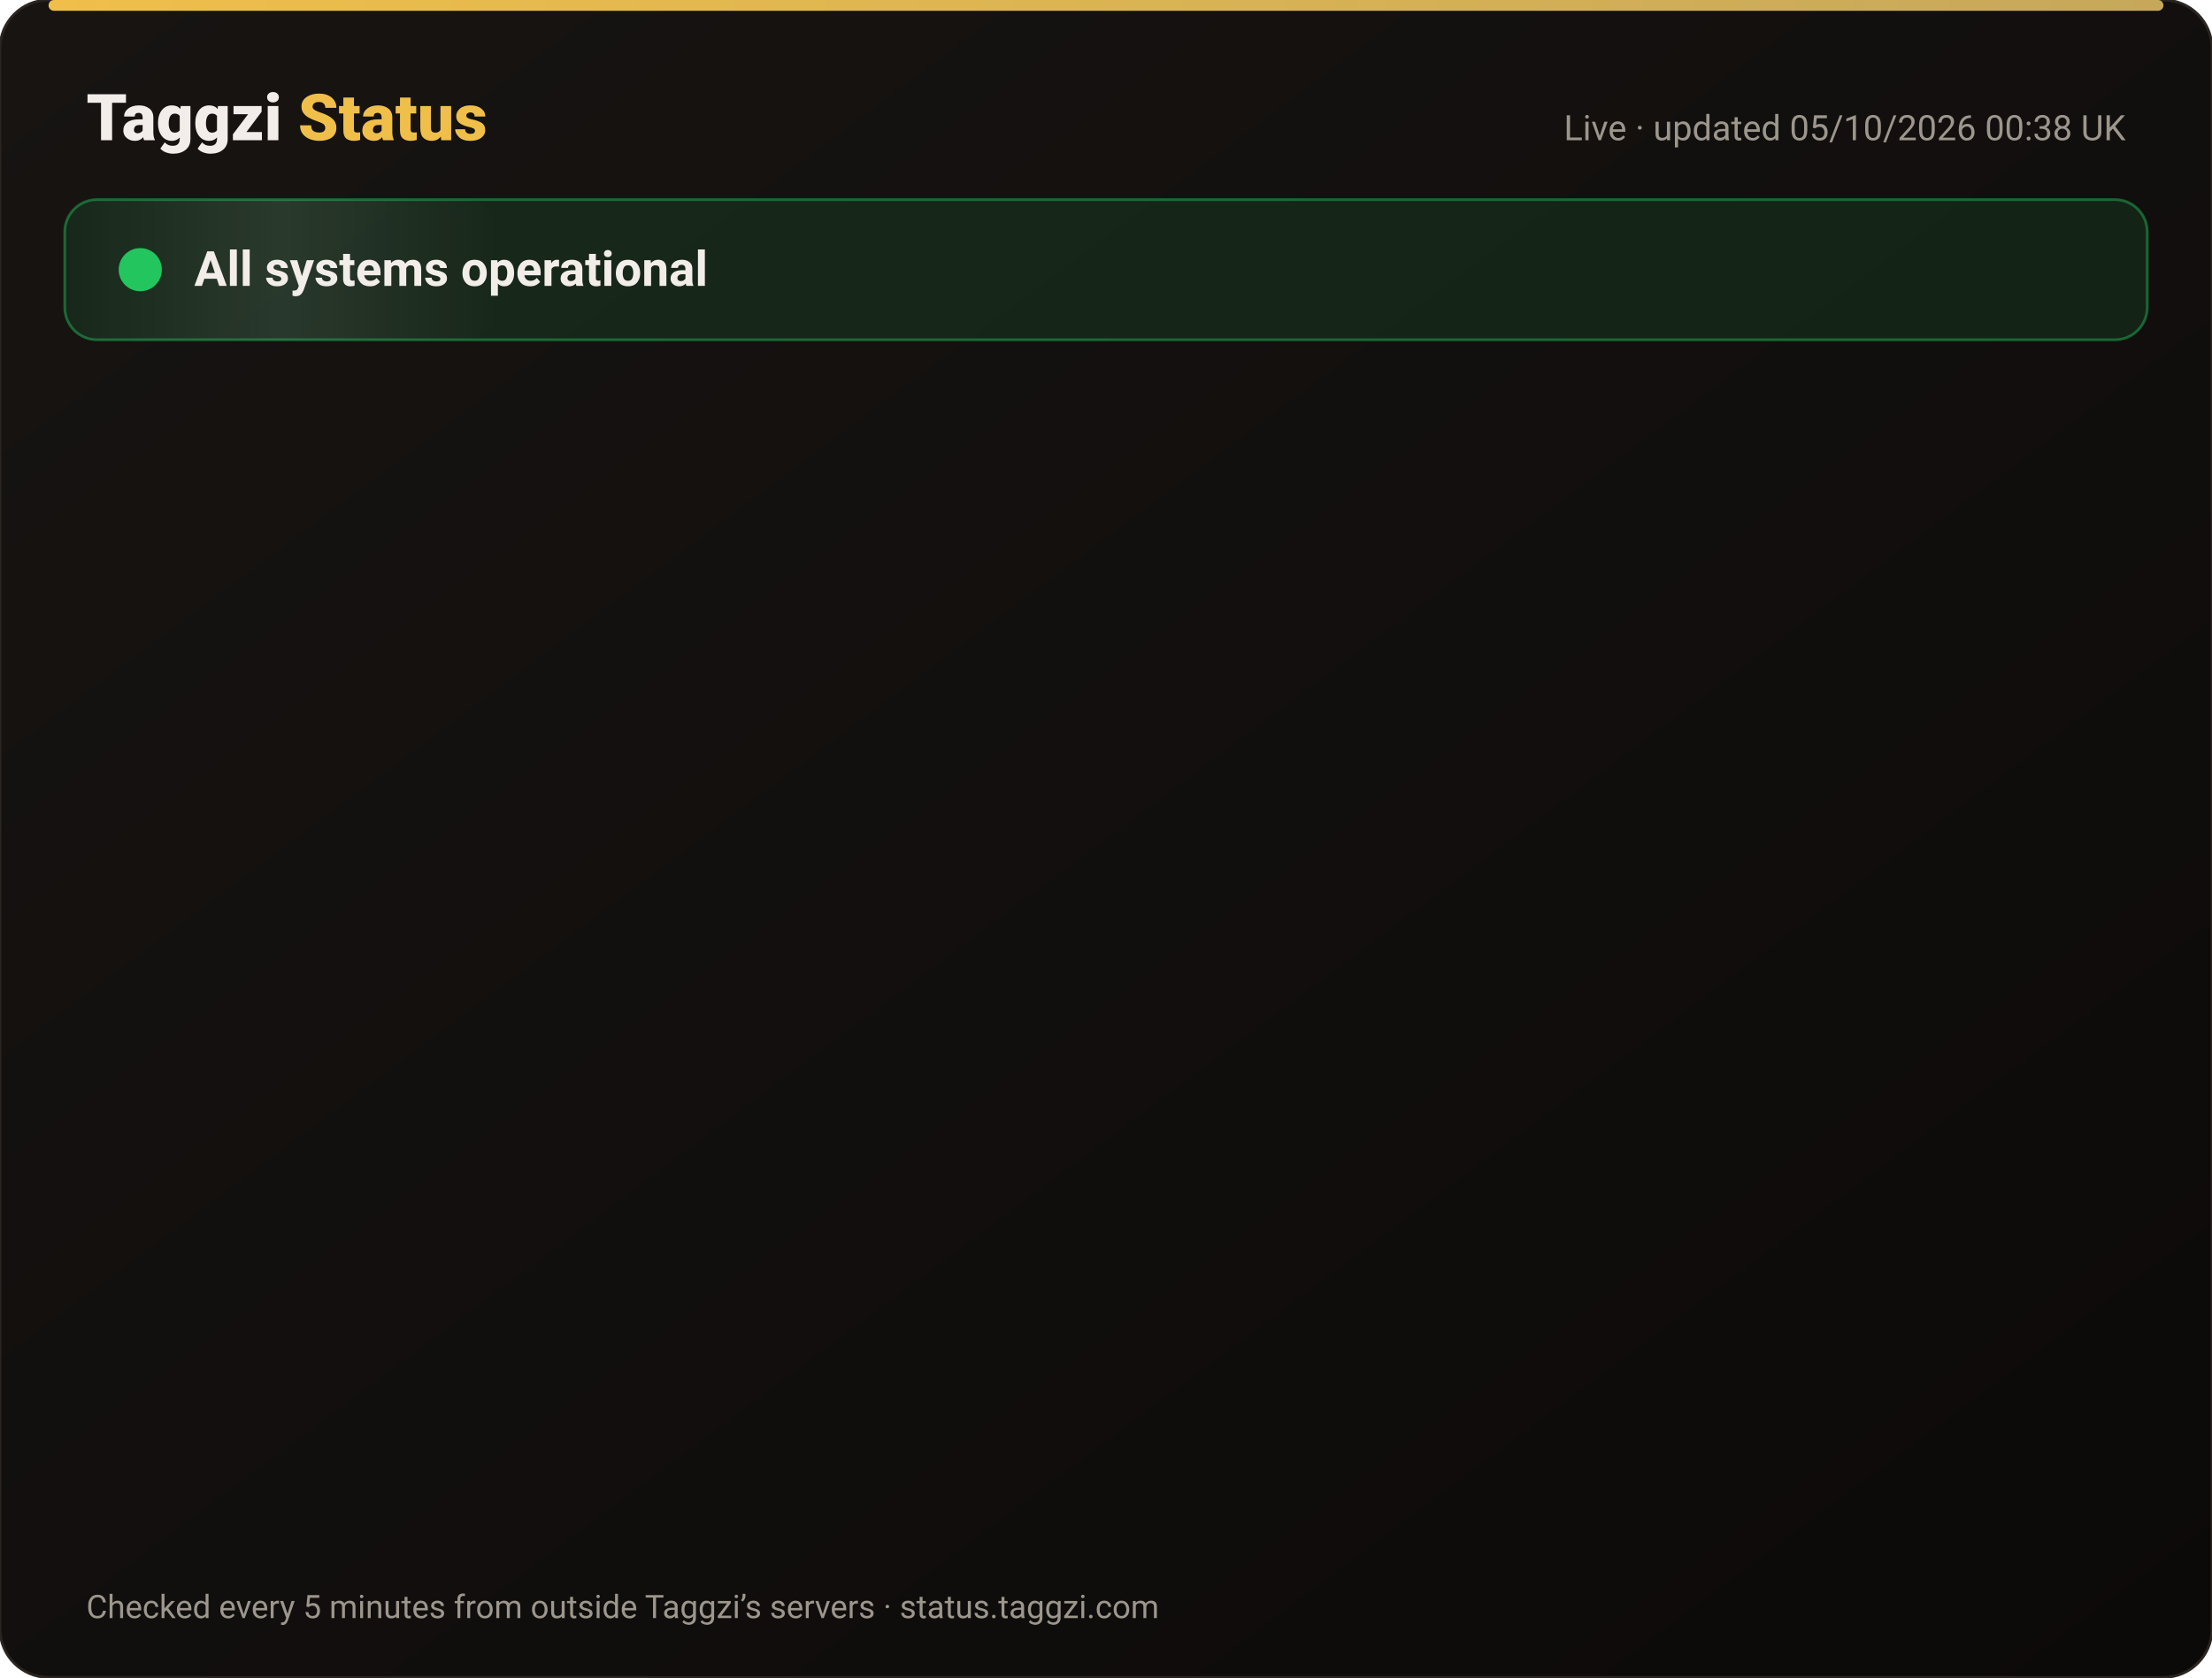
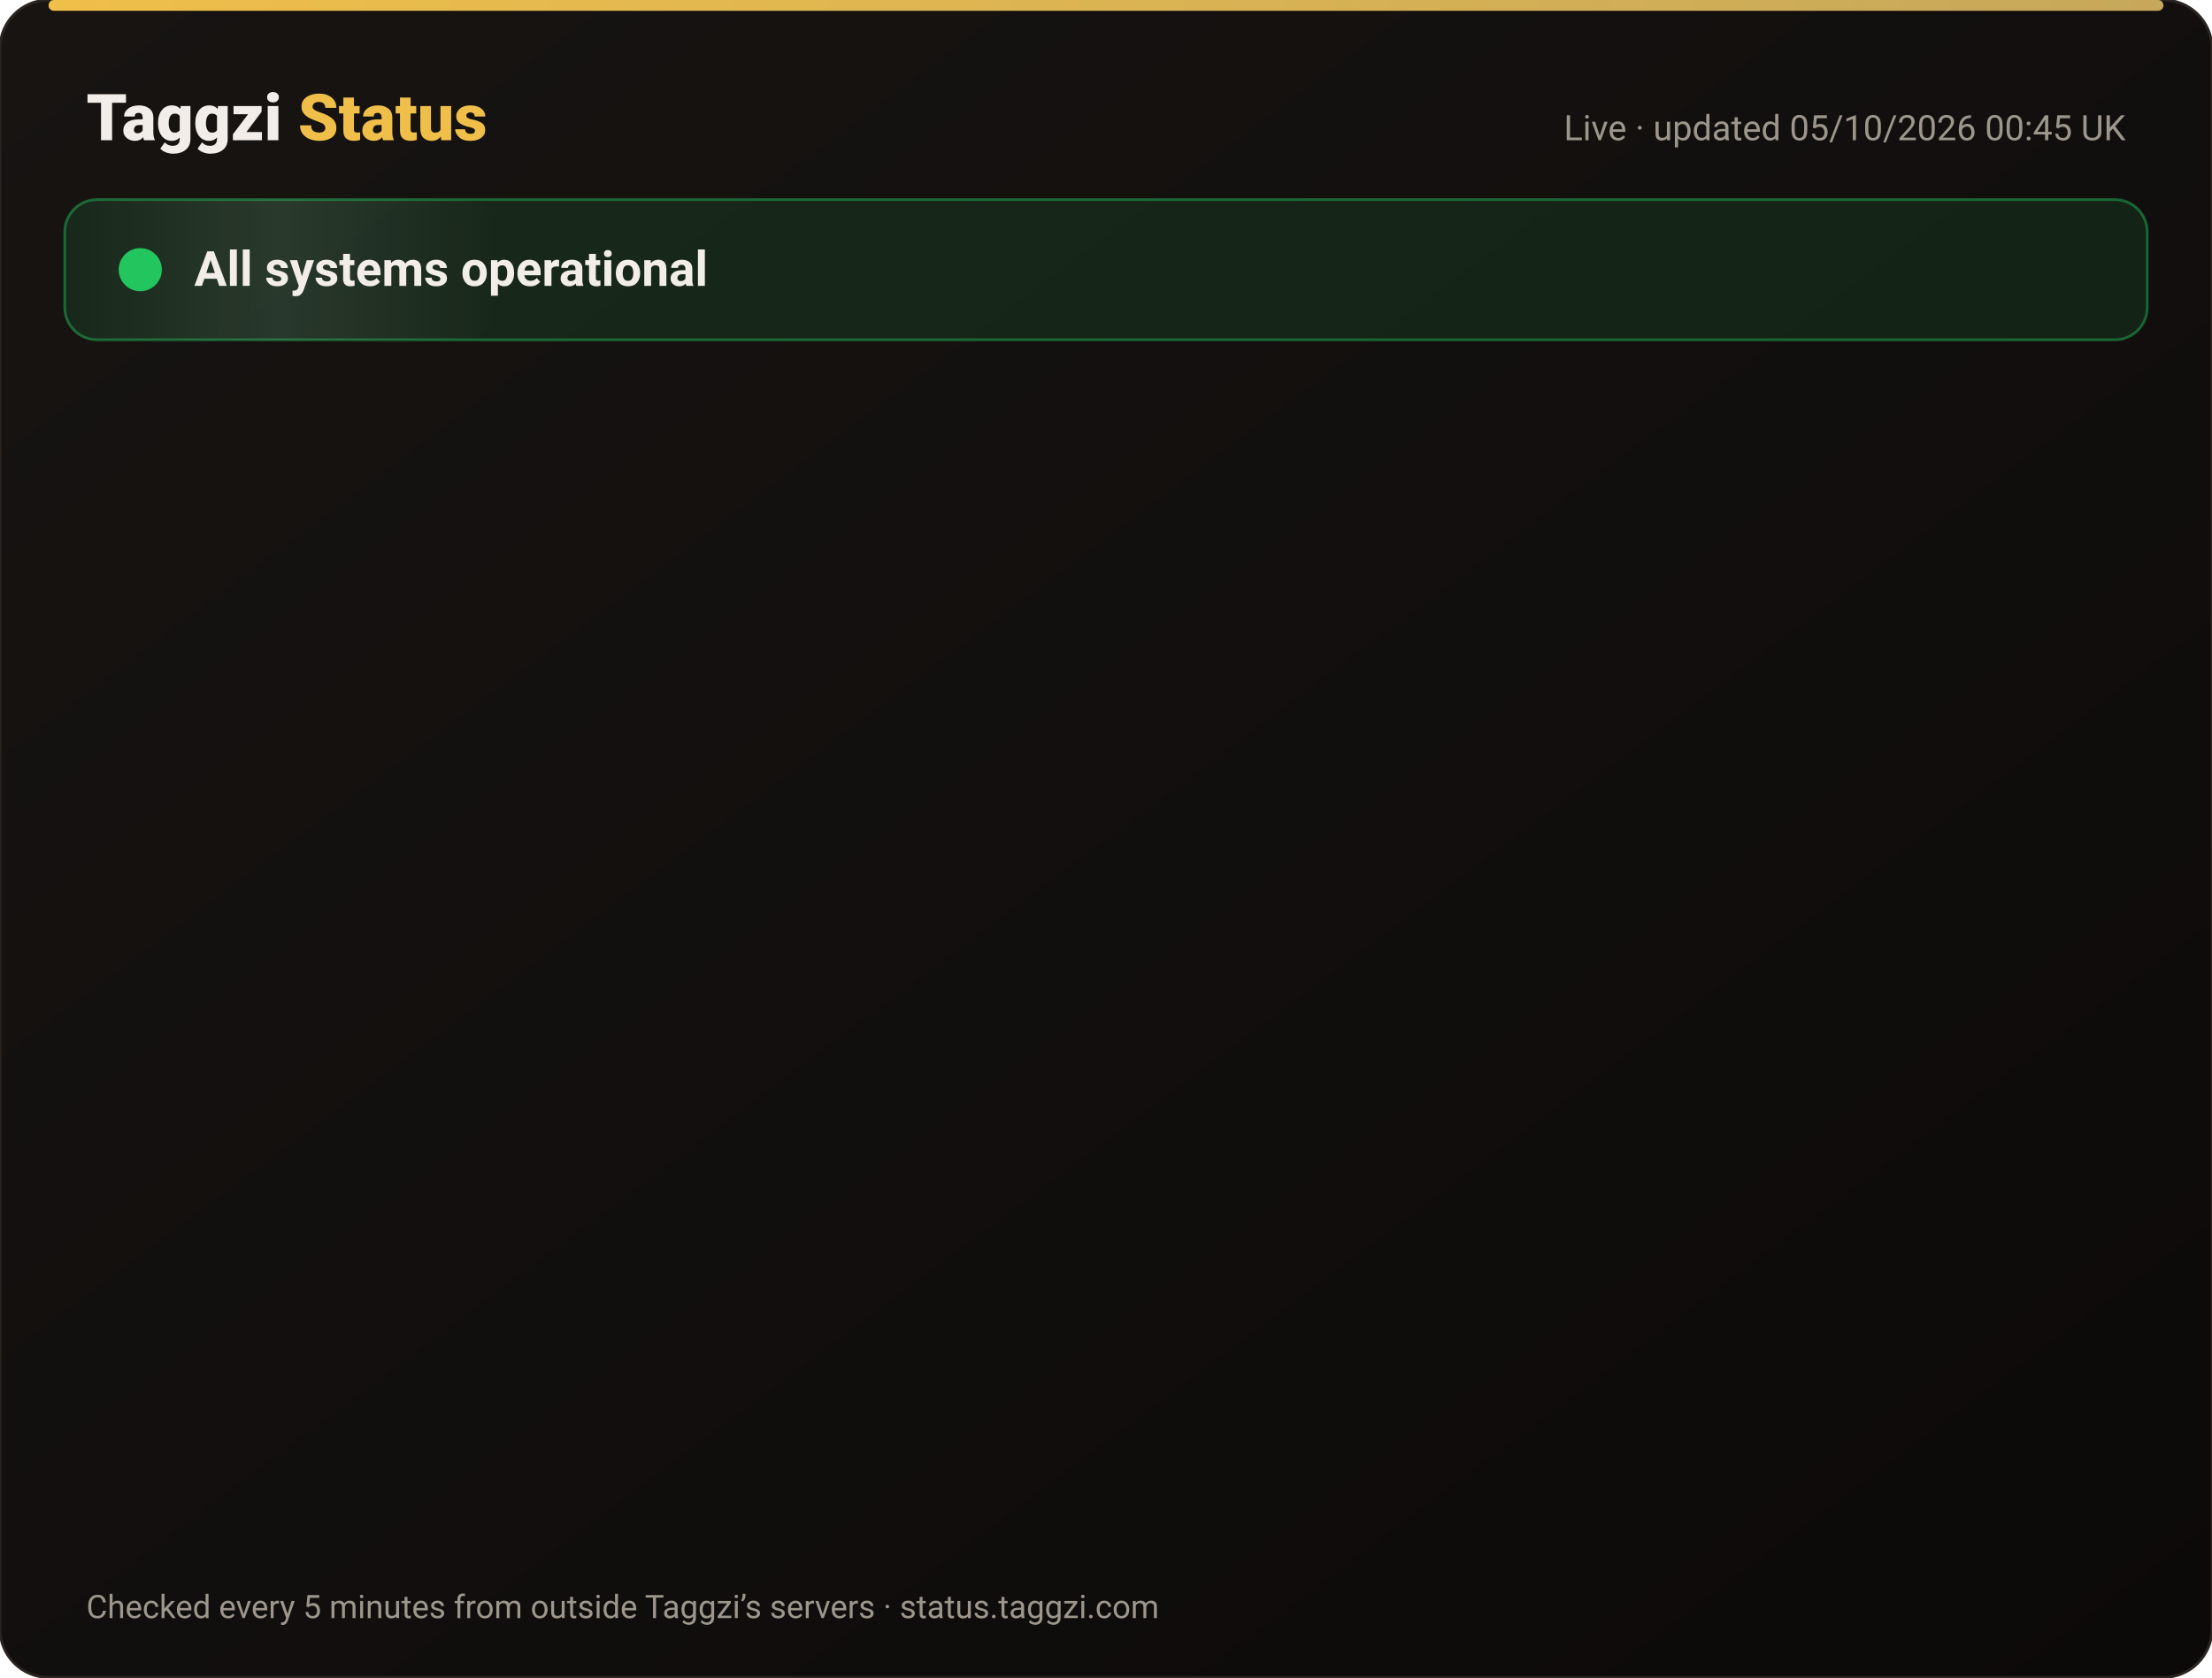
<svg xmlns="http://www.w3.org/2000/svg" width="820" height="622" viewBox="0 0 820 622" font-family="-apple-system,Segoe UI,Roboto,Helvetica,Arial,sans-serif">
  <defs>
    <linearGradient id="bg" x1="0" y1="0" x2="1" y2="1">
      <stop offset="0" stop-color="#171412" />
      <stop offset="1" stop-color="#0C0A09" />
    </linearGradient>
    <linearGradient id="gold" x1="0" x2="1">
      <stop offset="0" stop-color="#F0BF4A" />
      <stop offset="1" stop-color="#c6a85b" />
    </linearGradient>
    <linearGradient id="shine" x1="0" x2="1">
      <stop offset="0" stop-color="#fff" stop-opacity="0" />
      <stop offset=".5" stop-color="#fff" stop-opacity=".08" />
      <stop offset="1" stop-color="#fff" stop-opacity="0" />
    </linearGradient>
  </defs>
  <rect width="820" height="622" rx="18" fill="url(#bg)" stroke="#2a2521" />
  <rect x="18" y="0" width="784" height="4" rx="2" fill="url(#gold)" />
  <text x="32" y="52" font-size="24" font-weight="800" fill="#F2EDE8">Taggzi <tspan fill="#F0BF4A">Status</tspan>
  </text>
-   <text x="788" y="52" font-size="13" fill="#9C968C" text-anchor="end">Live · updated 05/10/2026 00:38 UK</text>
+   <text x="788" y="52" font-size="13" fill="#9C968C" text-anchor="end">Live · updated 05/10/2026 00:45 UK</text>
  <rect x="24" y="74" width="772" height="52" rx="12" fill="#22c55e" fill-opacity=".12" stroke="#22c55e" stroke-opacity=".45" />
  <rect x="24" y="74" width="160" height="52" rx="12" fill="url(#shine)">
    <animate attributeName="x" from="-160" to="820" dur="4s" repeatCount="indefinite" />
  </rect>
  <circle cx="52" cy="100" r="7" fill="#22c55e" />
  <circle cx="52" cy="100" r="7" fill="none" stroke="#22c55e" stroke-width="2">
    <animate attributeName="r" values="7;15;7" dur="2s" repeatCount="indefinite" />
    <animate attributeName="opacity" values=".9;0;.9" dur="2s" repeatCount="indefinite" />
  </circle>
  <text x="72" y="106" font-size="18" font-weight="700" fill="#F2EDE8">All systems operational</text>
  <g opacity="0">
    <animate attributeName="opacity" from="0" to="1" begin="0.00s" dur=".6s" fill="freeze" />
    <line x1="32" y1="188" x2="788" y2="188" stroke="#2a2521" />
    <circle cx="44" cy="166" r="6" fill="#22c55e">
      <animate attributeName="opacity" values="1;.45;1" dur="2.4s" begin="0.00s" repeatCount="indefinite" />
    </circle>
    <text x="62" y="171" font-size="15" font-weight="650" fill="#F2EDE8">Website</text>
    <text x="630" y="171" font-size="13" fill="#9C968C" text-anchor="end">100.00% uptime</text>
    <rect x="648" y="154" width="140" height="24" rx="12" fill="#22c55e" fill-opacity=".14" stroke="#22c55e" stroke-opacity=".5" />
    <text x="718" y="171" font-size="12" font-weight="700" fill="#22c55e" text-anchor="middle">Operational</text>
  </g>
  <g opacity="0">
    <animate attributeName="opacity" from="0" to="1" begin="0.15s" dur=".6s" fill="freeze" />
    <line x1="32" y1="234" x2="788" y2="234" stroke="#2a2521" />
    <circle cx="44" cy="212" r="6" fill="#22c55e">
      <animate attributeName="opacity" values="1;.45;1" dur="2.4s" begin="0.15s" repeatCount="indefinite" />
    </circle>
    <text x="62" y="217" font-size="15" font-weight="650" fill="#F2EDE8">Tag scans</text>
    <text x="630" y="217" font-size="13" fill="#9C968C" text-anchor="end">100.00% uptime</text>
    <rect x="648" y="200" width="140" height="24" rx="12" fill="#22c55e" fill-opacity=".14" stroke="#22c55e" stroke-opacity=".5" />
    <text x="718" y="217" font-size="12" font-weight="700" fill="#22c55e" text-anchor="middle">Operational</text>
  </g>
  <g opacity="0">
    <animate attributeName="opacity" from="0" to="1" begin="0.30s" dur=".6s" fill="freeze" />
    <line x1="32" y1="280" x2="788" y2="280" stroke="#2a2521" />
    <circle cx="44" cy="258" r="6" fill="#22c55e">
      <animate attributeName="opacity" values="1;.45;1" dur="2.4s" begin="0.30s" repeatCount="indefinite" />
    </circle>
    <text x="62" y="263" font-size="15" font-weight="650" fill="#F2EDE8">Manual tag lookup</text>
    <text x="630" y="263" font-size="13" fill="#9C968C" text-anchor="end">100.00% uptime</text>
    <rect x="648" y="246" width="140" height="24" rx="12" fill="#22c55e" fill-opacity=".14" stroke="#22c55e" stroke-opacity=".5" />
    <text x="718" y="263" font-size="12" font-weight="700" fill="#22c55e" text-anchor="middle">Operational</text>
  </g>
  <g opacity="0">
    <animate attributeName="opacity" from="0" to="1" begin="0.45s" dur=".6s" fill="freeze" />
    <line x1="32" y1="326" x2="788" y2="326" stroke="#2a2521" />
    <circle cx="44" cy="304" r="6" fill="#22c55e">
      <animate attributeName="opacity" values="1;.45;1" dur="2.4s" begin="0.45s" repeatCount="indefinite" />
    </circle>
    <text x="62" y="309" font-size="15" font-weight="650" fill="#F2EDE8">App &amp; login</text>
    <text x="630" y="309" font-size="13" fill="#9C968C" text-anchor="end">100.00% uptime</text>
    <rect x="648" y="292" width="140" height="24" rx="12" fill="#22c55e" fill-opacity=".14" stroke="#22c55e" stroke-opacity=".5" />
    <text x="718" y="309" font-size="12" font-weight="700" fill="#22c55e" text-anchor="middle">Operational</text>
  </g>
  <g opacity="0">
    <animate attributeName="opacity" from="0" to="1" begin="0.60s" dur=".6s" fill="freeze" />
    <line x1="32" y1="372" x2="788" y2="372" stroke="#2a2521" />
    <circle cx="44" cy="350" r="6" fill="#22c55e">
      <animate attributeName="opacity" values="1;.45;1" dur="2.4s" begin="0.60s" repeatCount="indefinite" />
    </circle>
    <text x="62" y="355" font-size="15" font-weight="650" fill="#F2EDE8">Community alerts</text>
    <text x="630" y="355" font-size="13" fill="#9C968C" text-anchor="end">100.00% uptime</text>
    <rect x="648" y="338" width="140" height="24" rx="12" fill="#22c55e" fill-opacity=".14" stroke="#22c55e" stroke-opacity=".5" />
    <text x="718" y="355" font-size="12" font-weight="700" fill="#22c55e" text-anchor="middle">Operational</text>
  </g>
  <g opacity="0">
    <animate attributeName="opacity" from="0" to="1" begin="0.75s" dur=".6s" fill="freeze" />
    <line x1="32" y1="418" x2="788" y2="418" stroke="#2a2521" />
    <circle cx="44" cy="396" r="6" fill="#22c55e">
      <animate attributeName="opacity" values="1;.45;1" dur="2.4s" begin="0.75s" repeatCount="indefinite" />
    </circle>
    <text x="62" y="401" font-size="15" font-weight="650" fill="#F2EDE8">Private calling</text>
    <text x="630" y="401" font-size="13" fill="#9C968C" text-anchor="end">100.00% uptime</text>
    <rect x="648" y="384" width="140" height="24" rx="12" fill="#22c55e" fill-opacity=".14" stroke="#22c55e" stroke-opacity=".5" />
    <text x="718" y="401" font-size="12" font-weight="700" fill="#22c55e" text-anchor="middle">Operational</text>
  </g>
  <g opacity="0">
    <animate attributeName="opacity" from="0" to="1" begin="0.90s" dur=".6s" fill="freeze" />
    <line x1="32" y1="464" x2="788" y2="464" stroke="#2a2521" />
    <circle cx="44" cy="442" r="6" fill="#22c55e">
      <animate attributeName="opacity" values="1;.45;1" dur="2.4s" begin="0.90s" repeatCount="indefinite" />
    </circle>
    <text x="62" y="447" font-size="15" font-weight="650" fill="#F2EDE8">Payments</text>
    <text x="630" y="447" font-size="13" fill="#9C968C" text-anchor="end">100.00% uptime</text>
    <rect x="648" y="430" width="140" height="24" rx="12" fill="#22c55e" fill-opacity=".14" stroke="#22c55e" stroke-opacity=".5" />
    <text x="718" y="447" font-size="12" font-weight="700" fill="#22c55e" text-anchor="middle">Operational</text>
  </g>
  <g opacity="0">
    <animate attributeName="opacity" from="0" to="1" begin="1.05s" dur=".6s" fill="freeze" />
    <line x1="32" y1="510" x2="788" y2="510" stroke="#2a2521" />
    <circle cx="44" cy="488" r="6" fill="#22c55e">
      <animate attributeName="opacity" values="1;.45;1" dur="2.4s" begin="1.05s" repeatCount="indefinite" />
    </circle>
    <text x="62" y="493" font-size="15" font-weight="650" fill="#F2EDE8">Email &amp; support</text>
    <text x="630" y="493" font-size="13" fill="#9C968C" text-anchor="end">100.00% uptime</text>
    <rect x="648" y="476" width="140" height="24" rx="12" fill="#22c55e" fill-opacity=".14" stroke="#22c55e" stroke-opacity=".5" />
    <text x="718" y="493" font-size="12" font-weight="700" fill="#22c55e" text-anchor="middle">Operational</text>
  </g>
  <g opacity="0">
    <animate attributeName="opacity" from="0" to="1" begin="1.20s" dur=".6s" fill="freeze" />
    <line x1="32" y1="556" x2="788" y2="556" stroke="#2a2521" />
    <circle cx="44" cy="534" r="6" fill="#22c55e">
      <animate attributeName="opacity" values="1;.45;1" dur="2.4s" begin="1.20s" repeatCount="indefinite" />
    </circle>
    <text x="62" y="539" font-size="15" font-weight="650" fill="#F2EDE8">Secure connection (SSL)</text>
    <text x="630" y="539" font-size="13" fill="#9C968C" text-anchor="end">100.00% uptime</text>
    <rect x="648" y="522" width="140" height="24" rx="12" fill="#22c55e" fill-opacity=".14" stroke="#22c55e" stroke-opacity=".5" />
    <text x="718" y="539" font-size="12" font-weight="700" fill="#22c55e" text-anchor="middle">Operational</text>
  </g>
  <text x="32" y="600" font-size="12" fill="#9C968C">Checked every 5 minutes from outside Taggzi’s servers · status.taggzi.com</text>
</svg>
